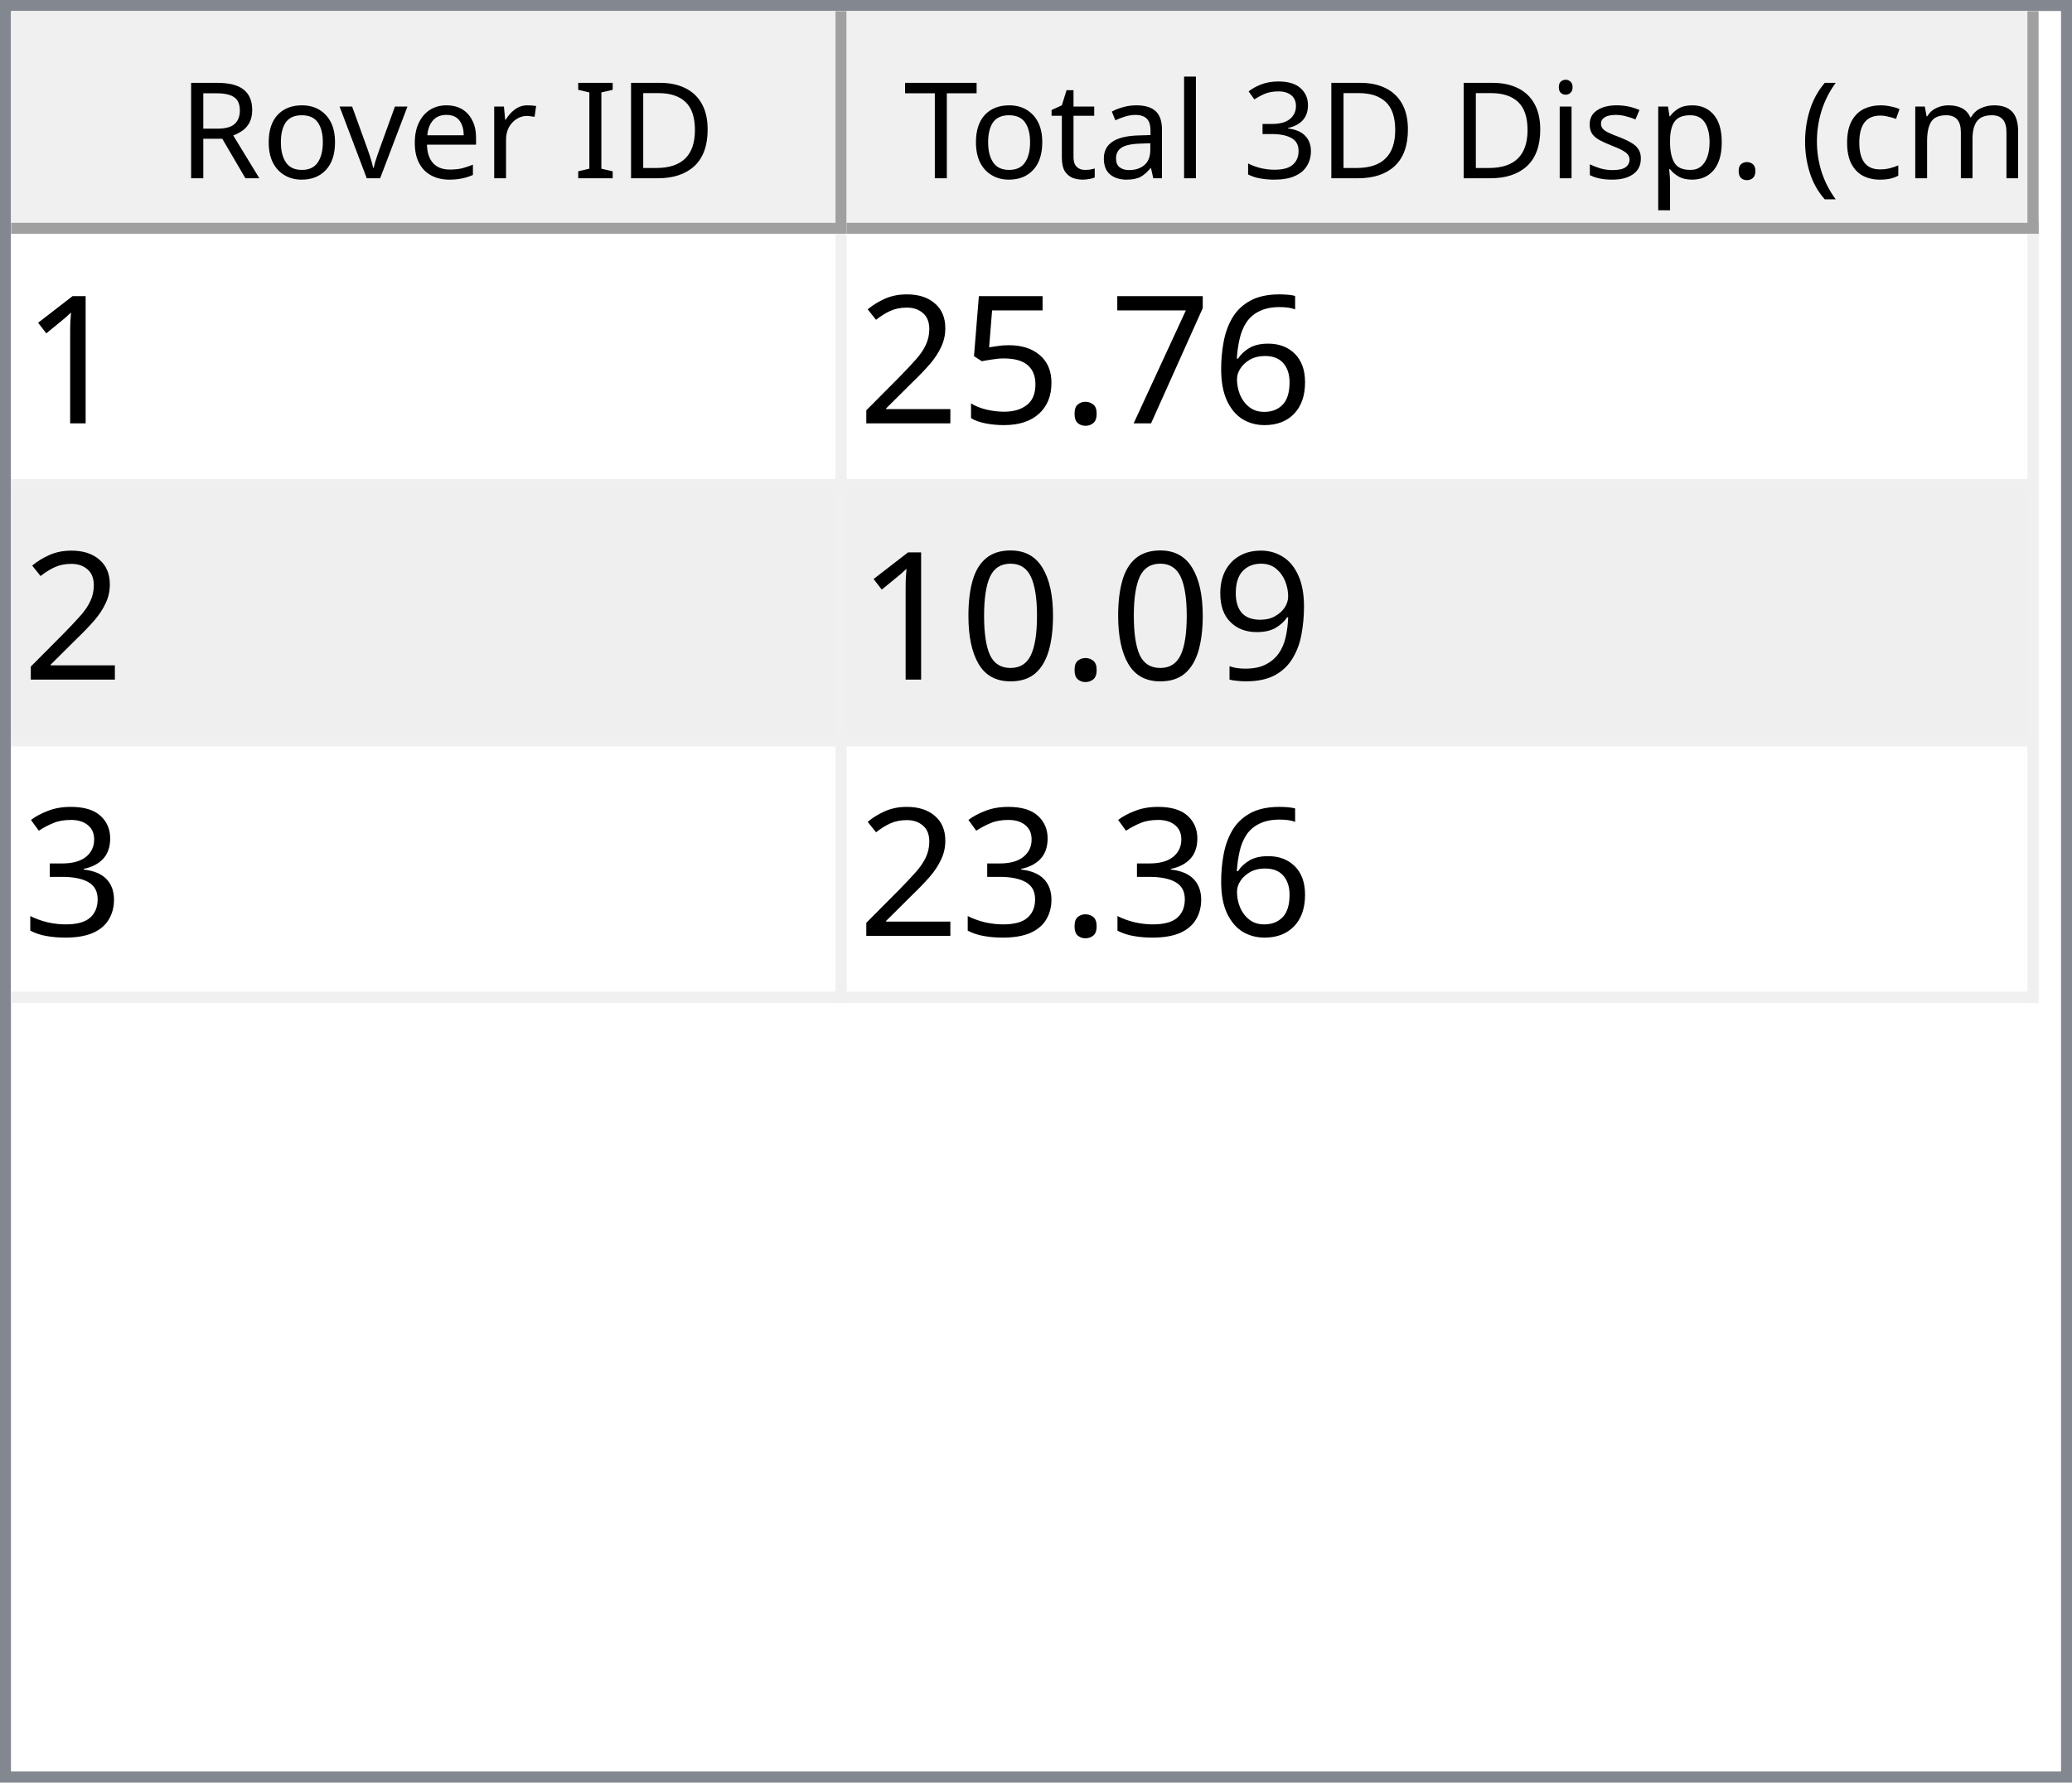
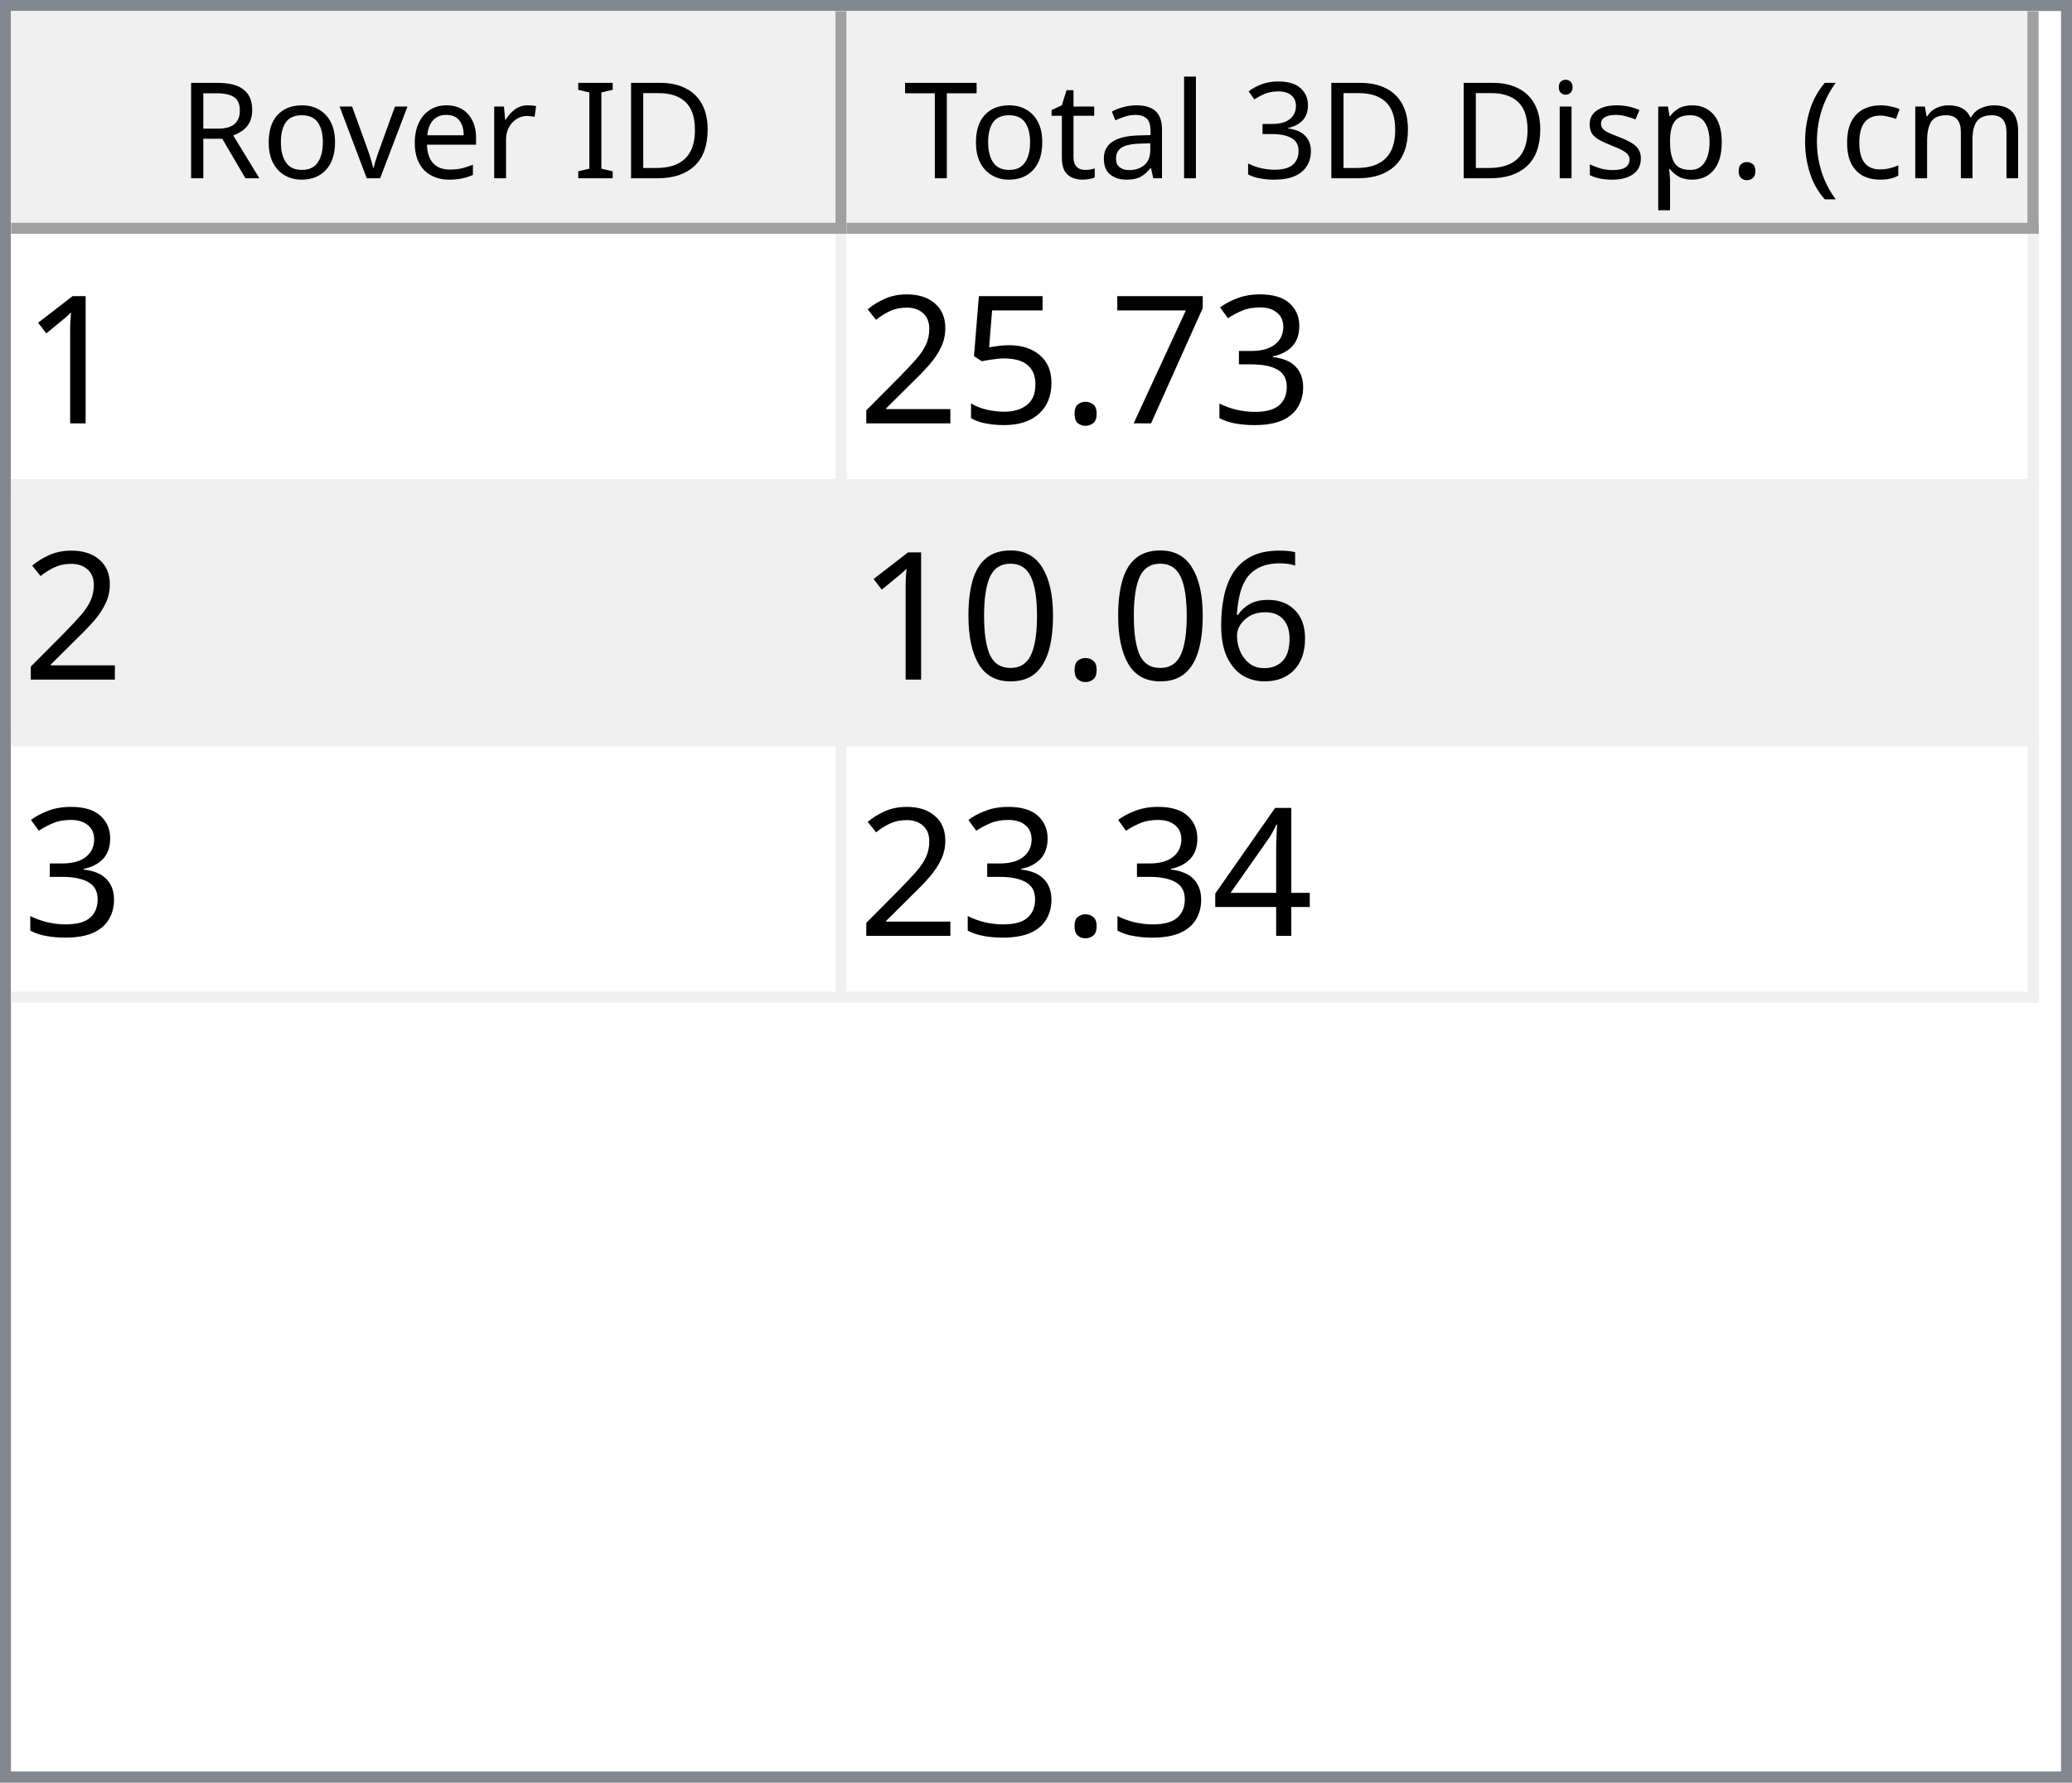
<svg xmlns="http://www.w3.org/2000/svg" style="fill-opacity:1; color-rendering:auto; color-interpolation:auto; text-rendering:auto; stroke:black; stroke-linecap:square; stroke-miterlimit:10; shape-rendering:auto; stroke-opacity:1; fill:black; stroke-dasharray:none; font-weight:normal; stroke-width:1; font-family:'Dialog'; font-style:normal; stroke-linejoin:miter; font-size:12px; stroke-dashoffset:0; image-rendering:auto;" width="186" height="160">
  <defs id="genericDefs" />
  <g>
    <defs id="defs1">
      <clipPath clipPathUnits="userSpaceOnUse" id="clipPath1">
        <path d="M0 0 L186 0 L186 160 L0 160 L0 0 Z" />
      </clipPath>
      <clipPath clipPathUnits="userSpaceOnUse" id="clipPath2">
        <path d="M0 0 L0 160 L186 160 L186 0 Z" />
      </clipPath>
      <clipPath clipPathUnits="userSpaceOnUse" id="clipPath3">
        <path d="M0 0 L0 20 L184 20 L184 0 Z" />
      </clipPath>
      <clipPath clipPathUnits="userSpaceOnUse" id="clipPath4">
        <path d="M0 0 L0 20 L75 20 L75 0 Z" />
      </clipPath>
      <clipPath clipPathUnits="userSpaceOnUse" id="clipPath5">
        <path d="M1 1 L1 19 L74 19 L74 1 Z" />
      </clipPath>
      <clipPath clipPathUnits="userSpaceOnUse" id="clipPath6">
        <path d="M0 0 L0 18 L73 18 L73 0 Z" />
      </clipPath>
      <clipPath clipPathUnits="userSpaceOnUse" id="clipPath7">
        <path d="M-0.5 -0.5 L-0.5 19.5 L74.5 19.5 L74.5 -0.5 Z" />
      </clipPath>
      <clipPath clipPathUnits="userSpaceOnUse" id="clipPath8">
        <path d="M0 0 L0 20 L107 20 L107 0 Z" />
      </clipPath>
      <clipPath clipPathUnits="userSpaceOnUse" id="clipPath9">
        <path d="M1 1 L1 19 L106 19 L106 1 Z" />
      </clipPath>
      <clipPath clipPathUnits="userSpaceOnUse" id="clipPath10">
        <path d="M0 0 L0 18 L105 18 L105 0 Z" />
      </clipPath>
      <clipPath clipPathUnits="userSpaceOnUse" id="clipPath11">
        <path d="M-0.5 -0.5 L-0.5 19.5 L106.5 19.5 L106.5 -0.5 Z" />
      </clipPath>
      <clipPath clipPathUnits="userSpaceOnUse" id="clipPath12">
        <path d="M0 0 L0 138 L184 138 L184 0 Z" />
      </clipPath>
      <clipPath clipPathUnits="userSpaceOnUse" id="clipPath13">
        <path d="M0 0 L0 69 L182 69 L182 0 Z" />
      </clipPath>
      <clipPath clipPathUnits="userSpaceOnUse" id="clipPath14">
        <path d="M-0.5 -0.5 L-0.5 68.5 L181.5 68.5 L181.5 -0.5 Z" />
      </clipPath>
      <clipPath clipPathUnits="userSpaceOnUse" id="clipPath15">
        <path d="M0 0 L0 22 L74 22 L74 0 Z" />
      </clipPath>
      <clipPath clipPathUnits="userSpaceOnUse" id="clipPath16">
        <path d="M0 0 L0 22 L106 22 L106 0 Z" />
      </clipPath>
      <font horiz-adv-x="64.551" id="font1">
        <font-face ascent="107.91" descent="25.098" units-per-em="100" style="font-style:normal; font-family:Segoe UI; font-weight:normal;" />
        <missing-glyph horiz-adv-x="64.551" d="M8.109 0 L8.109 68.266 L56.453 68.266 L56.453 0 L8.109 0 ZM15.328 7.234 L49.219 7.234 L49.219 61.031 L15.328 61.031 L15.328 7.234 Z" />
        <glyph unicode="D" horiz-adv-x="70.117" d="M9.188 0 L9.188 70.016 L28.516 70.016 Q65.531 70.016 65.531 35.891 Q65.531 19.672 55.25 9.836 Q44.969 0 27.734 0 L9.188 0 ZM17.391 62.594 L17.391 7.422 L27.828 7.422 Q41.609 7.422 49.273 14.797 Q56.938 22.172 56.938 35.688 Q56.938 62.594 28.328 62.594 L17.391 62.594 Z" />
        <glyph unicode="I" horiz-adv-x="26.611" d="M17.391 0 L9.188 0 L9.188 70.016 L17.391 70.016 L17.391 0 Z" />
        <glyph unicode=" " horiz-adv-x="27.393" d="" />
        <glyph unicode="r" horiz-adv-x="34.766" d="M34.188 41.891 Q32.078 43.5 28.125 43.5 Q23 43.5 19.555 38.672 Q16.109 33.844 16.109 25.484 L16.109 0 L8.109 0 L8.109 50 L16.109 50 L16.109 39.703 L16.312 39.703 Q18.016 44.969 21.531 47.922 Q25.047 50.875 29.391 50.875 Q32.516 50.875 34.188 50.203 L34.188 41.891 Z" />
        <glyph unicode="e" horiz-adv-x="52.295" d="M48.297 23 L12.984 23 Q13.188 14.656 17.484 10.109 Q21.781 5.562 29.297 5.562 Q37.75 5.562 44.828 11.141 L44.828 3.609 Q38.234 -1.172 27.391 -1.172 Q16.797 -1.172 10.742 5.641 Q4.688 12.453 4.688 24.812 Q4.688 36.469 11.305 43.82 Q17.922 51.172 27.734 51.172 Q37.547 51.172 42.922 44.828 Q48.297 38.484 48.297 27.203 L48.297 23 ZM40.094 29.781 Q40.047 36.719 36.75 40.578 Q33.453 44.438 27.594 44.438 Q21.922 44.438 17.969 40.383 Q14.016 36.328 13.094 29.781 L40.094 29.781 Z" />
        <glyph unicode="v" horiz-adv-x="47.9" d="M47.406 50 L27.484 0 L19.625 0 L0.688 50 L9.469 50 L22.172 13.672 Q23.578 9.672 23.922 6.688 L24.125 6.688 Q24.609 10.453 25.688 13.484 L38.969 50 L47.406 50 Z" />
        <glyph unicode="o" horiz-adv-x="58.594" d="M29 -1.172 Q17.922 -1.172 11.305 5.836 Q4.688 12.844 4.688 24.422 Q4.688 37.016 11.57 44.094 Q18.453 51.172 30.172 51.172 Q41.359 51.172 47.633 44.289 Q53.906 37.406 53.906 25.203 Q53.906 13.234 47.141 6.031 Q40.375 -1.172 29 -1.172 ZM29.594 44.438 Q21.875 44.438 17.383 39.188 Q12.891 33.938 12.891 24.703 Q12.891 15.828 17.43 10.695 Q21.969 5.562 29.594 5.562 Q37.359 5.562 41.531 10.594 Q45.703 15.625 45.703 24.906 Q45.703 34.281 41.531 39.359 Q37.359 44.438 29.594 44.438 Z" />
        <glyph unicode="R" horiz-adv-x="59.814" d="M59.375 0 L49.609 0 L37.891 19.625 Q36.281 22.359 34.766 24.289 Q33.25 26.219 31.664 27.438 Q30.078 28.656 28.25 29.219 Q26.422 29.781 24.125 29.781 L17.391 29.781 L17.391 0 L9.188 0 L9.188 70.016 L30.078 70.016 Q34.672 70.016 38.555 68.867 Q42.438 67.719 45.289 65.375 Q48.141 63.031 49.758 59.547 Q51.375 56.062 51.375 51.375 Q51.375 47.703 50.273 44.656 Q49.172 41.609 47.148 39.211 Q45.125 36.812 42.266 35.133 Q39.406 33.453 35.844 32.516 L35.844 32.328 Q37.594 31.547 38.891 30.547 Q40.188 29.547 41.359 28.18 Q42.531 26.812 43.68 25.078 Q44.828 23.344 46.234 21.047 L59.375 0 ZM17.391 62.594 L17.391 37.203 L28.516 37.203 Q31.594 37.203 34.203 38.133 Q36.812 39.062 38.719 40.797 Q40.625 42.531 41.703 45.047 Q42.781 47.562 42.781 50.688 Q42.781 56.297 39.141 59.445 Q35.5 62.594 28.609 62.594 L17.391 62.594 Z" />
        <glyph unicode=")" horiz-adv-x="30.176" d="M8.297 -15.922 L1.172 -15.922 Q16.406 2.344 16.406 26.812 Q16.406 51.469 1.078 70.016 L8.297 70.016 Q23.531 52.156 23.531 26.703 Q23.531 1.375 8.297 -15.922 Z" />
        <glyph unicode="m" horiz-adv-x="86.133" d="M79.109 0 L71.094 0 L71.094 28.719 Q71.094 37.016 68.531 40.727 Q65.969 44.438 59.906 44.438 Q54.781 44.438 51.195 39.75 Q47.609 35.062 47.609 28.516 L47.609 0 L39.594 0 L39.594 29.688 Q39.594 44.438 28.219 44.438 Q22.953 44.438 19.531 40.016 Q16.109 35.594 16.109 28.516 L16.109 0 L8.109 0 L8.109 50 L16.109 50 L16.109 42.094 L16.312 42.094 Q21.625 51.172 31.844 51.172 Q36.969 51.172 40.773 48.312 Q44.578 45.453 46 40.828 Q51.562 51.172 62.594 51.172 Q79.109 51.172 79.109 30.812 L79.109 0 Z" />
        <glyph unicode="c" horiz-adv-x="46.191" d="M42.188 2.297 Q36.422 -1.172 28.516 -1.172 Q17.828 -1.172 11.258 5.789 Q4.688 12.75 4.688 23.828 Q4.688 36.188 11.766 43.68 Q18.844 51.172 30.672 51.172 Q37.25 51.172 42.281 48.734 L42.281 40.531 Q36.719 44.438 30.375 44.438 Q22.703 44.438 17.797 38.945 Q12.891 33.453 12.891 24.516 Q12.891 15.719 17.508 10.641 Q22.125 5.562 29.891 5.562 Q36.422 5.562 42.188 9.906 L42.188 2.297 Z" />
        <glyph unicode="(" horiz-adv-x="30.176" d="M29.109 -15.922 L21.969 -15.922 Q6.844 1.375 6.844 26.703 Q6.844 52.156 21.969 70.016 L29.203 70.016 Q13.875 51.469 13.875 26.812 Q13.875 2.344 29.109 -15.922 Z" />
        <glyph unicode="." horiz-adv-x="21.68" d="M10.891 -1.078 Q8.641 -1.078 7.055 0.539 Q5.469 2.156 5.469 4.391 Q5.469 6.641 7.055 8.273 Q8.641 9.906 10.891 9.906 Q13.188 9.906 14.797 8.273 Q16.406 6.641 16.406 4.391 Q16.406 2.156 14.797 0.539 Q13.188 -1.078 10.891 -1.078 Z" />
        <glyph unicode="p" horiz-adv-x="58.789" d="M16.312 7.234 L16.109 7.234 L16.109 -23 L8.109 -23 L8.109 50 L16.109 50 L16.109 41.219 L16.312 41.219 Q22.219 51.172 33.594 51.172 Q43.266 51.172 48.688 44.461 Q54.109 37.75 54.109 26.469 Q54.109 13.922 48 6.375 Q41.891 -1.172 31.297 -1.172 Q21.578 -1.172 16.312 7.234 ZM16.109 27.391 L16.109 20.406 Q16.109 14.203 20.141 9.883 Q24.172 5.562 30.375 5.562 Q37.641 5.562 41.773 11.133 Q45.906 16.703 45.906 26.609 Q45.906 34.969 42.047 39.703 Q38.188 44.438 31.594 44.438 Q24.609 44.438 20.359 39.578 Q16.109 34.719 16.109 27.391 Z" />
        <glyph unicode="s" horiz-adv-x="42.432" d="M5.078 1.812 L5.078 10.406 Q11.625 5.562 19.484 5.562 Q30.031 5.562 30.031 12.594 Q30.031 14.594 29.125 15.992 Q28.219 17.391 26.68 18.461 Q25.141 19.531 23.07 20.383 Q21 21.234 18.609 22.172 Q15.281 23.484 12.766 24.828 Q10.25 26.172 8.57 27.859 Q6.891 29.547 6.031 31.695 Q5.172 33.844 5.172 36.719 Q5.172 40.234 6.789 42.945 Q8.406 45.656 11.086 47.484 Q13.766 49.312 17.211 50.242 Q20.656 51.172 24.312 51.172 Q30.812 51.172 35.938 48.922 L35.938 40.828 Q30.422 44.438 23.25 44.438 Q21 44.438 19.195 43.922 Q17.391 43.406 16.094 42.477 Q14.797 41.547 14.086 40.258 Q13.375 38.969 13.375 37.406 Q13.375 35.453 14.086 34.133 Q14.797 32.812 16.164 31.789 Q17.531 30.766 19.484 29.938 Q21.438 29.109 23.922 28.125 Q27.25 26.859 29.883 25.516 Q32.516 24.172 34.375 22.484 Q36.234 20.797 37.234 18.602 Q38.234 16.406 38.234 13.375 Q38.234 9.672 36.602 6.938 Q34.969 4.203 32.234 2.398 Q29.5 0.594 25.93 -0.289 Q22.359 -1.172 18.453 -1.172 Q10.75 -1.172 5.078 1.812 Z" />
        <glyph unicode="i" horiz-adv-x="24.219" d="M12.203 62.703 Q10.062 62.703 8.547 64.164 Q7.031 65.625 7.031 67.875 Q7.031 70.125 8.547 71.609 Q10.062 73.094 12.203 73.094 Q14.406 73.094 15.945 71.609 Q17.484 70.125 17.484 67.875 Q17.484 65.719 15.945 64.211 Q14.406 62.703 12.203 62.703 ZM16.109 0 L8.109 0 L8.109 50 L16.109 50 L16.109 0 Z" />
        <glyph unicode="3" horiz-adv-x="53.906" d="M46.531 19.828 Q46.531 15.094 44.75 11.211 Q42.969 7.328 39.719 4.57 Q36.469 1.812 31.93 0.297 Q27.391 -1.219 21.922 -1.219 Q11.922 -1.219 6 2.594 L6 11.188 Q13.094 5.609 22.219 5.609 Q25.875 5.609 28.828 6.539 Q31.781 7.469 33.906 9.227 Q36.031 10.984 37.18 13.477 Q38.328 15.969 38.328 19.094 Q38.328 32.812 18.797 32.812 L12.984 32.812 L12.984 39.594 L18.5 39.594 Q35.797 39.594 35.797 52.484 Q35.797 64.406 22.609 64.406 Q15.188 64.406 8.688 59.422 L8.688 67.188 Q15.375 71.188 24.609 71.188 Q29 71.188 32.57 69.969 Q36.141 68.75 38.68 66.555 Q41.219 64.359 42.609 61.281 Q44 58.203 44 54.5 Q44 40.672 30.031 36.719 L30.031 36.531 Q33.594 36.141 36.625 34.797 Q39.656 33.453 41.852 31.305 Q44.047 29.156 45.289 26.25 Q46.531 23.344 46.531 19.828 Z" />
        <glyph unicode="l" horiz-adv-x="24.219" d="M16.109 0 L8.109 0 L8.109 74.031 L16.109 74.031 L16.109 0 Z" />
        <glyph unicode="a" horiz-adv-x="50.879" d="M43.891 0 L35.891 0 L35.891 7.812 L35.688 7.812 Q30.469 -1.172 20.312 -1.172 Q12.844 -1.172 8.617 2.781 Q4.391 6.734 4.391 13.281 Q4.391 27.297 20.906 29.594 L35.891 31.688 Q35.891 44.438 25.594 44.438 Q16.547 44.438 9.281 38.281 L9.281 46.484 Q16.656 51.172 26.266 51.172 Q43.891 51.172 43.891 32.516 L43.891 0 ZM35.891 25.297 L23.828 23.641 Q18.266 22.859 15.43 20.875 Q12.594 18.891 12.594 13.875 Q12.594 10.203 15.211 7.883 Q17.828 5.562 22.172 5.562 Q28.125 5.562 32.008 9.742 Q35.891 13.922 35.891 20.312 L35.891 25.297 Z" />
        <glyph unicode="t" horiz-adv-x="33.887" d="M31.297 0.484 Q28.469 -1.078 23.828 -1.078 Q10.688 -1.078 10.688 13.578 L10.688 43.172 L2.094 43.172 L2.094 50 L10.688 50 L10.688 62.203 L18.703 64.797 L18.703 50 L31.297 50 L31.297 43.172 L18.703 43.172 L18.703 14.984 Q18.703 9.969 20.414 7.82 Q22.125 5.672 26.078 5.672 Q29.109 5.672 31.297 7.328 L31.297 0.484 Z" />
        <glyph unicode="T" horiz-adv-x="52.393" d="M50.594 62.594 L30.375 62.594 L30.375 0 L22.172 0 L22.172 62.594 L2 62.594 L2 70.016 L50.594 70.016 L50.594 62.594 Z" />
      </font>
      <font horiz-adv-x="75.0" id="font2">
        <font-face ascent="100.537" descent="21.973" units-per-em="100" style="font-style:normal; font-family:sans-serif; font-weight:normal;" />
        <missing-glyph horiz-adv-x="75.0" d="M12.5 0 L12.5 62.5 L62.5 62.5 L62.5 0 L12.5 0 ZM14.062 1.562 L60.938 1.562 L60.938 60.938 L14.062 60.938 L14.062 1.562 Z" />
        <glyph unicode="1" horiz-adv-x="55.615" d="M37.25 0 L28.469 0 L28.469 56 Q25.297 52.984 20.141 49.953 Q14.984 46.922 10.891 45.406 L10.891 53.906 Q18.266 57.375 23.781 62.305 Q29.297 67.234 31.594 71.875 L37.25 71.875 L37.25 0 Z" />
-         <glyph unicode="6" horiz-adv-x="55.615" d="M49.75 54.047 L41.016 53.375 Q39.844 58.547 37.703 60.891 Q34.125 64.656 28.906 64.656 Q24.703 64.656 21.531 62.312 Q17.391 59.281 14.992 53.469 Q12.594 47.656 12.5 36.922 Q15.672 41.75 20.266 44.094 Q24.859 46.438 29.891 46.438 Q38.672 46.438 44.852 39.969 Q51.031 33.5 51.031 23.25 Q51.031 16.5 48.125 10.719 Q45.219 4.938 40.141 1.859 Q35.062 -1.219 28.609 -1.219 Q17.625 -1.219 10.695 6.859 Q3.766 14.938 3.766 33.5 Q3.766 54.25 11.422 63.672 Q18.109 71.875 29.438 71.875 Q37.891 71.875 43.289 67.141 Q48.688 62.406 49.75 54.047 ZM13.875 23.188 Q13.875 18.656 15.797 14.508 Q17.719 10.359 21.188 8.18 Q24.656 6 28.469 6 Q34.031 6 38.039 10.492 Q42.047 14.984 42.047 22.703 Q42.047 30.125 38.086 34.398 Q34.125 38.672 28.125 38.672 Q22.172 38.672 18.023 34.398 Q13.875 30.125 13.875 23.188 Z" />
+         <glyph unicode="3" horiz-adv-x="55.615" d="M4.203 18.891 L12.984 20.062 Q14.5 12.594 18.141 9.297 Q21.781 6 27 6 Q33.203 6 37.477 10.297 Q41.75 14.594 41.75 20.953 Q41.75 27 37.797 30.93 Q33.844 34.859 27.734 34.859 Q25.25 34.859 21.531 33.891 L22.516 41.609 Q23.391 41.5 23.922 41.5 Q29.547 41.5 34.039 44.43 Q38.531 47.359 38.531 53.469 Q38.531 58.297 35.258 61.477 Q31.984 64.656 26.812 64.656 Q21.688 64.656 18.266 61.43 Q14.844 58.203 13.875 51.766 L5.078 53.328 Q6.688 62.156 12.398 67.016 Q18.109 71.875 26.609 71.875 Q32.469 71.875 37.398 69.359 Q42.328 66.844 44.945 62.5 Q47.562 58.156 47.562 53.266 Q47.562 48.641 45.07 44.828 Q42.578 41.016 37.703 38.766 Q44.047 37.312 47.562 32.695 Q51.078 28.078 51.078 21.141 Q51.078 11.766 44.242 5.25 Q37.406 -1.266 26.953 -1.266 Q17.531 -1.266 11.305 4.352 Q5.078 9.969 4.203 18.891 Z" />
        <glyph unicode="7" horiz-adv-x="55.615" d="M4.734 62.203 L4.734 70.656 L51.078 70.656 L51.078 63.812 Q44.234 56.547 37.523 44.484 Q30.812 32.422 27.156 19.672 Q24.516 10.688 23.781 0 L14.75 0 Q14.891 8.453 18.062 20.414 Q21.234 32.375 27.172 43.484 Q33.109 54.594 39.797 62.203 L4.734 62.203 Z" />
        <glyph unicode="." horiz-adv-x="27.783" d="M9.078 0 L9.078 10.016 L19.094 10.016 L19.094 0 L9.078 0 Z" />
        <glyph unicode="5" horiz-adv-x="55.615" d="M4.156 18.75 L13.375 19.531 Q14.406 12.797 18.141 9.398 Q21.875 6 27.156 6 Q33.5 6 37.891 10.789 Q42.281 15.578 42.281 23.484 Q42.281 31 38.062 35.352 Q33.844 39.703 27 39.703 Q22.75 39.703 19.336 37.773 Q15.922 35.844 13.969 32.766 L5.719 33.844 L12.641 70.609 L48.25 70.609 L48.25 62.203 L19.672 62.203 L15.828 42.969 Q22.266 47.469 29.344 47.469 Q38.719 47.469 45.164 40.969 Q51.609 34.469 51.609 24.266 Q51.609 14.547 45.953 7.469 Q39.062 -1.219 27.156 -1.219 Q17.391 -1.219 11.211 4.25 Q5.031 9.719 4.156 18.75 Z" />
        <glyph unicode="2" horiz-adv-x="55.615" d="M50.344 8.453 L50.344 0 L3.031 0 Q2.938 3.172 4.047 6.109 Q5.859 10.938 9.836 15.625 Q13.812 20.312 21.344 26.469 Q33.016 36.031 37.117 41.625 Q41.219 47.219 41.219 52.203 Q41.219 57.422 37.477 61.008 Q33.734 64.594 27.734 64.594 Q21.391 64.594 17.578 60.789 Q13.766 56.984 13.719 50.25 L4.688 51.172 Q5.609 61.281 11.664 66.578 Q17.719 71.875 27.938 71.875 Q38.234 71.875 44.242 66.164 Q50.25 60.453 50.25 52 Q50.25 47.703 48.492 43.555 Q46.734 39.406 42.656 34.812 Q38.578 30.219 29.109 22.219 Q21.188 15.578 18.945 13.211 Q16.703 10.844 15.234 8.453 L50.344 8.453 Z" />
-         <glyph unicode="9" horiz-adv-x="55.615" d="M5.469 16.547 L13.922 17.328 Q14.984 11.375 18.016 8.688 Q21.047 6 25.781 6 Q29.828 6 32.883 7.859 Q35.938 9.719 37.891 12.82 Q39.844 15.922 41.164 21.195 Q42.484 26.469 42.484 31.938 Q42.484 32.516 42.438 33.688 Q39.797 29.5 35.234 26.883 Q30.672 24.266 25.344 24.266 Q16.453 24.266 10.305 30.711 Q4.156 37.156 4.156 47.703 Q4.156 58.594 10.578 65.234 Q17 71.875 26.656 71.875 Q33.641 71.875 39.43 68.117 Q45.219 64.359 48.219 57.398 Q51.219 50.438 51.219 37.25 Q51.219 23.531 48.242 15.406 Q45.266 7.281 39.383 3.031 Q33.5 -1.219 25.594 -1.219 Q17.188 -1.219 11.867 3.445 Q6.547 8.109 5.469 16.547 ZM41.453 48.141 Q41.453 55.719 37.43 60.156 Q33.406 64.594 27.734 64.594 Q21.875 64.594 17.531 59.812 Q13.188 55.031 13.188 47.406 Q13.188 40.578 17.312 36.305 Q21.438 32.031 27.484 32.031 Q33.594 32.031 37.523 36.305 Q41.453 40.578 41.453 48.141 Z" />
+         <glyph unicode="6" horiz-adv-x="55.615" d="M49.75 54.047 L41.016 53.375 Q39.844 58.547 37.703 60.891 Q34.125 64.656 28.906 64.656 Q24.703 64.656 21.531 62.312 Q17.391 59.281 14.992 53.469 Q12.594 47.656 12.5 36.922 Q15.672 41.75 20.266 44.094 Q24.859 46.438 29.891 46.438 Q38.672 46.438 44.852 39.969 Q51.031 33.5 51.031 23.25 Q51.031 16.5 48.125 10.719 Q45.219 4.938 40.141 1.859 Q35.062 -1.219 28.609 -1.219 Q17.625 -1.219 10.695 6.859 Q3.766 14.938 3.766 33.5 Q3.766 54.25 11.422 63.672 Q18.109 71.875 29.438 71.875 Q37.891 71.875 43.289 67.141 Q48.688 62.406 49.75 54.047 ZM13.875 23.188 Q13.875 18.656 15.797 14.508 Q17.719 10.359 21.188 8.18 Q24.656 6 28.469 6 Q34.031 6 38.039 10.492 Q42.047 14.984 42.047 22.703 Q42.047 30.125 38.086 34.398 Q34.125 38.672 28.125 38.672 Q22.172 38.672 18.023 34.398 Q13.875 30.125 13.875 23.188 Z" />
        <glyph unicode="0" horiz-adv-x="55.615" d="M4.156 35.297 Q4.156 48 6.766 55.742 Q9.375 63.484 14.523 67.68 Q19.672 71.875 27.484 71.875 Q33.25 71.875 37.594 69.555 Q41.938 67.234 44.773 62.867 Q47.609 58.5 49.219 52.227 Q50.828 45.953 50.828 35.297 Q50.828 22.703 48.242 14.969 Q45.656 7.234 40.508 3.008 Q35.359 -1.219 27.484 -1.219 Q17.141 -1.219 11.234 6.203 Q4.156 15.141 4.156 35.297 ZM13.188 35.297 Q13.188 17.672 17.312 11.836 Q21.438 6 27.484 6 Q33.547 6 37.672 11.859 Q41.797 17.719 41.797 35.297 Q41.797 52.984 37.672 58.789 Q33.547 64.594 27.391 64.594 Q21.344 64.594 17.719 59.469 Q13.188 52.938 13.188 35.297 Z" />
-         <glyph unicode="3" horiz-adv-x="55.615" d="M4.203 18.891 L12.984 20.062 Q14.5 12.594 18.141 9.297 Q21.781 6 27 6 Q33.203 6 37.477 10.297 Q41.75 14.594 41.75 20.953 Q41.75 27 37.797 30.93 Q33.844 34.859 27.734 34.859 Q25.25 34.859 21.531 33.891 L22.516 41.609 Q23.391 41.5 23.922 41.5 Q29.547 41.5 34.039 44.43 Q38.531 47.359 38.531 53.469 Q38.531 58.297 35.258 61.477 Q31.984 64.656 26.812 64.656 Q21.688 64.656 18.266 61.43 Q14.844 58.203 13.875 51.766 L5.078 53.328 Q6.688 62.156 12.398 67.016 Q18.109 71.875 26.609 71.875 Q32.469 71.875 37.398 69.359 Q42.328 66.844 44.945 62.5 Q47.562 58.156 47.562 53.266 Q47.562 48.641 45.07 44.828 Q42.578 41.016 37.703 38.766 Q44.047 37.312 47.562 32.695 Q51.078 28.078 51.078 21.141 Q51.078 11.766 44.242 5.25 Q37.406 -1.266 26.953 -1.266 Q17.531 -1.266 11.305 4.352 Q5.078 9.969 4.203 18.891 Z" />
+         <glyph unicode="4" horiz-adv-x="55.615" d="M32.328 0 L32.328 17.141 L1.266 17.141 L1.266 25.203 L33.938 71.578 L41.109 71.578 L41.109 25.203 L50.781 25.203 L50.781 17.141 L41.109 17.141 L41.109 0 L32.328 0 ZM32.328 25.203 L32.328 57.469 L9.906 25.203 L32.328 25.203 Z" />
      </font>
    </defs>
    <g style="fill:white; stroke:white;">
      <rect x="0" y="0" width="186" style="clip-path:url(#clipPath1); stroke:none;" height="160" />
    </g>
    <g style="fill:white; text-rendering:optimizeSpeed; color-rendering:optimizeSpeed; image-rendering:optimizeSpeed; shape-rendering:crispEdges; stroke:white; color-interpolation:sRGB;">
      <rect x="0" width="186" height="160" y="0" style="stroke:none;" />
      <path style="stroke:none;" d="M0 160 L186 160 L186 0 L0 0 Z" />
    </g>
    <g style="fill:rgb(240,240,240); font-family:'Segoe UI'; stroke:rgb(240,240,240);">
      <rect x="0" y="0" width="186" style="clip-path:url(#clipPath2); stroke:none;" height="160" />
    </g>
    <g style="fill:rgb(130,135,144); font-family:'Segoe UI'; stroke:rgb(130,135,144);">
      <path d="M0 0 L186 0 L186 160 L0 160 L0 0 ZM1 1 L185 1 L185 159 L1 159 L1 1 Z" style="fill-rule:evenodd; clip-path:url(#clipPath2); stroke:none;" />
    </g>
    <g style="fill:white; font-family:'Segoe UI'; stroke:white;" transform="translate(1,1)">
      <rect x="0" y="0" width="184" style="clip-path:url(#clipPath3); stroke:none;" height="20" />
    </g>
    <g style="fill:rgb(240,240,240); font-family:'Segoe UI'; stroke:rgb(240,240,240);" transform="translate(1,1)">
      <rect x="0" y="0" width="75" style="clip-path:url(#clipPath4); stroke:none;" height="20" />
    </g>
    <g style="font-family:'Segoe UI';" transform="translate(2,2)">
      <text x="14" xml:space="preserve" y="14" style="clip-path:url(#clipPath6); stroke:none;">Rover ID</text>
    </g>
    <g style="fill:rgb(160,160,160); font-family:'Segoe UI'; stroke:rgb(160,160,160); stroke-linejoin:bevel;" transform="translate(1.5,1.5)">
      <line x1="74" x2="74" y1="0" style="fill:none; clip-path:url(#clipPath7);" y2="19" />
    </g>
    <g style="fill:rgb(160,160,160); font-family:'Segoe UI'; stroke:rgb(160,160,160); stroke-linejoin:bevel;" transform="matrix(1,0,0,1,1,1) translate(0.5,0.5)">
      <line x1="0" x2="74" y1="19" style="fill:none; clip-path:url(#clipPath7);" y2="19" />
    </g>
    <g style="fill:rgb(240,240,240); font-family:'Segoe UI'; stroke:rgb(240,240,240);" transform="translate(76,1)">
      <rect x="0" y="0" width="107" style="clip-path:url(#clipPath8); stroke:none;" height="20" />
    </g>
    <g style="font-family:'Segoe UI';" transform="translate(77,2)">
      <text x="1" xml:space="preserve" y="14" style="clip-path:url(#clipPath10); stroke:none;"> Total 3D Disp. (cm)</text>
    </g>
    <g style="fill:rgb(160,160,160); font-family:'Segoe UI'; stroke:rgb(160,160,160); stroke-linejoin:bevel;" transform="translate(76.5,1.5)">
      <line x1="106" x2="106" y1="0" style="fill:none; clip-path:url(#clipPath11);" y2="19" />
    </g>
    <g style="fill:rgb(160,160,160); font-family:'Segoe UI'; stroke:rgb(160,160,160); stroke-linejoin:bevel;" transform="matrix(1,0,0,1,76,1) translate(0.5,0.5)">
      <line x1="0" x2="106" y1="19" style="fill:none; clip-path:url(#clipPath11);" y2="19" />
    </g>
    <g style="fill:white; font-family:'Segoe UI'; stroke:white;" transform="translate(1,21)">
      <rect x="0" y="0" width="184" style="clip-path:url(#clipPath12); stroke:none;" height="138" />
    </g>
    <g style="fill:rgb(240,240,240); font-size:16px; font-family:sans-serif; stroke:rgb(240,240,240);" transform="translate(1,21)">
      <rect x="0" y="0" width="182" style="clip-path:url(#clipPath13); stroke:none;" height="69" />
      <line transform="translate(0.5,0.5)" x1="0" x2="181" y1="22" style="clip-path:url(#clipPath14); fill:none; stroke-linejoin:bevel;" y2="22" />
    </g>
    <g transform="matrix(1,0,0,1,1,21) translate(0.5,0.5)" style="fill:rgb(240,240,240); font-size:16px; font-family:sans-serif; stroke:rgb(240,240,240); stroke-linejoin:bevel;">
      <line x1="0" x2="181" y1="45" style="fill:none; clip-path:url(#clipPath14);" y2="45" />
    </g>
    <g transform="matrix(1,0,0,1,1,21) translate(0.5,0.5)" style="fill:rgb(240,240,240); font-size:16px; font-family:sans-serif; stroke:rgb(240,240,240); stroke-linejoin:bevel;">
      <line x1="0" x2="181" y1="68" style="fill:none; clip-path:url(#clipPath14);" y2="68" />
    </g>
    <g transform="matrix(1,0,0,1,1,21) translate(0.5,0.5)" style="fill:rgb(240,240,240); font-size:16px; font-family:sans-serif; stroke:rgb(240,240,240); stroke-linejoin:bevel;">
      <line x1="74" x2="74" y1="0" style="fill:none; clip-path:url(#clipPath14);" y2="68" />
    </g>
    <g transform="matrix(1,0,0,1,1,21) translate(0.5,0.5)" style="fill:rgb(240,240,240); font-size:16px; font-family:sans-serif; stroke:rgb(240,240,240); stroke-linejoin:bevel;">
      <line x1="181" x2="181" y1="0" style="fill:none; clip-path:url(#clipPath14);" y2="68" />
    </g>
    <g style="fill:white; font-size:16px; font-family:sans-serif; stroke:white;" transform="matrix(1,0,0,1,1,21)">
      <rect x="0" y="0" width="74" style="clip-path:url(#clipPath15); stroke:none;" height="22" />
      <text x="1" y="17" style="fill:black; clip-path:url(#clipPath15); stroke:none;" xml:space="preserve">1</text>
    </g>
    <g style="fill:white; font-size:16px; font-family:sans-serif; stroke:white;" transform="matrix(1,0,0,1,1,21) translate(75,0)">
      <rect x="0" y="0" width="106" style="clip-path:url(#clipPath16); stroke:none;" height="22" />
-       <text x="1" y="17" style="fill:black; clip-path:url(#clipPath16); stroke:none;" xml:space="preserve">25.76</text>
+       <text x="1" y="17" style="fill:black; clip-path:url(#clipPath16); stroke:none;" xml:space="preserve">25.73</text>
    </g>
    <g style="fill:rgb(239,239,239); font-size:16px; font-family:sans-serif; stroke:rgb(239,239,239);" transform="matrix(1,0,0,1,1,21) translate(0,23)">
      <rect x="0" y="0" width="74" style="clip-path:url(#clipPath15); stroke:none;" height="22" />
      <text x="1" y="17" style="fill:black; clip-path:url(#clipPath15); stroke:none;" xml:space="preserve">2</text>
    </g>
    <g style="fill:rgb(239,239,239); font-size:16px; font-family:sans-serif; stroke:rgb(239,239,239);" transform="matrix(1,0,0,1,1,21) translate(75,23)">
      <rect x="0" y="0" width="106" style="clip-path:url(#clipPath16); stroke:none;" height="22" />
-       <text x="1" y="17" style="fill:black; clip-path:url(#clipPath16); stroke:none;" xml:space="preserve">10.09</text>
+       <text x="1" y="17" style="fill:black; clip-path:url(#clipPath16); stroke:none;" xml:space="preserve">10.06</text>
    </g>
    <g style="fill:white; font-size:16px; font-family:sans-serif; stroke:white;" transform="matrix(1,0,0,1,1,21) translate(0,46)">
      <rect x="0" y="0" width="74" style="clip-path:url(#clipPath15); stroke:none;" height="22" />
      <text x="1" y="17" style="fill:black; clip-path:url(#clipPath15); stroke:none;" xml:space="preserve">3</text>
    </g>
    <g style="fill:white; font-size:16px; font-family:sans-serif; stroke:white;" transform="matrix(1,0,0,1,1,21) translate(75,46)">
      <rect x="0" y="0" width="106" style="clip-path:url(#clipPath16); stroke:none;" height="22" />
-       <text x="1" y="17" style="fill:black; clip-path:url(#clipPath16); stroke:none;" xml:space="preserve">23.36</text>
+       <text x="1" y="17" style="fill:black; clip-path:url(#clipPath16); stroke:none;" xml:space="preserve">23.34</text>
    </g>
  </g>
</svg>
